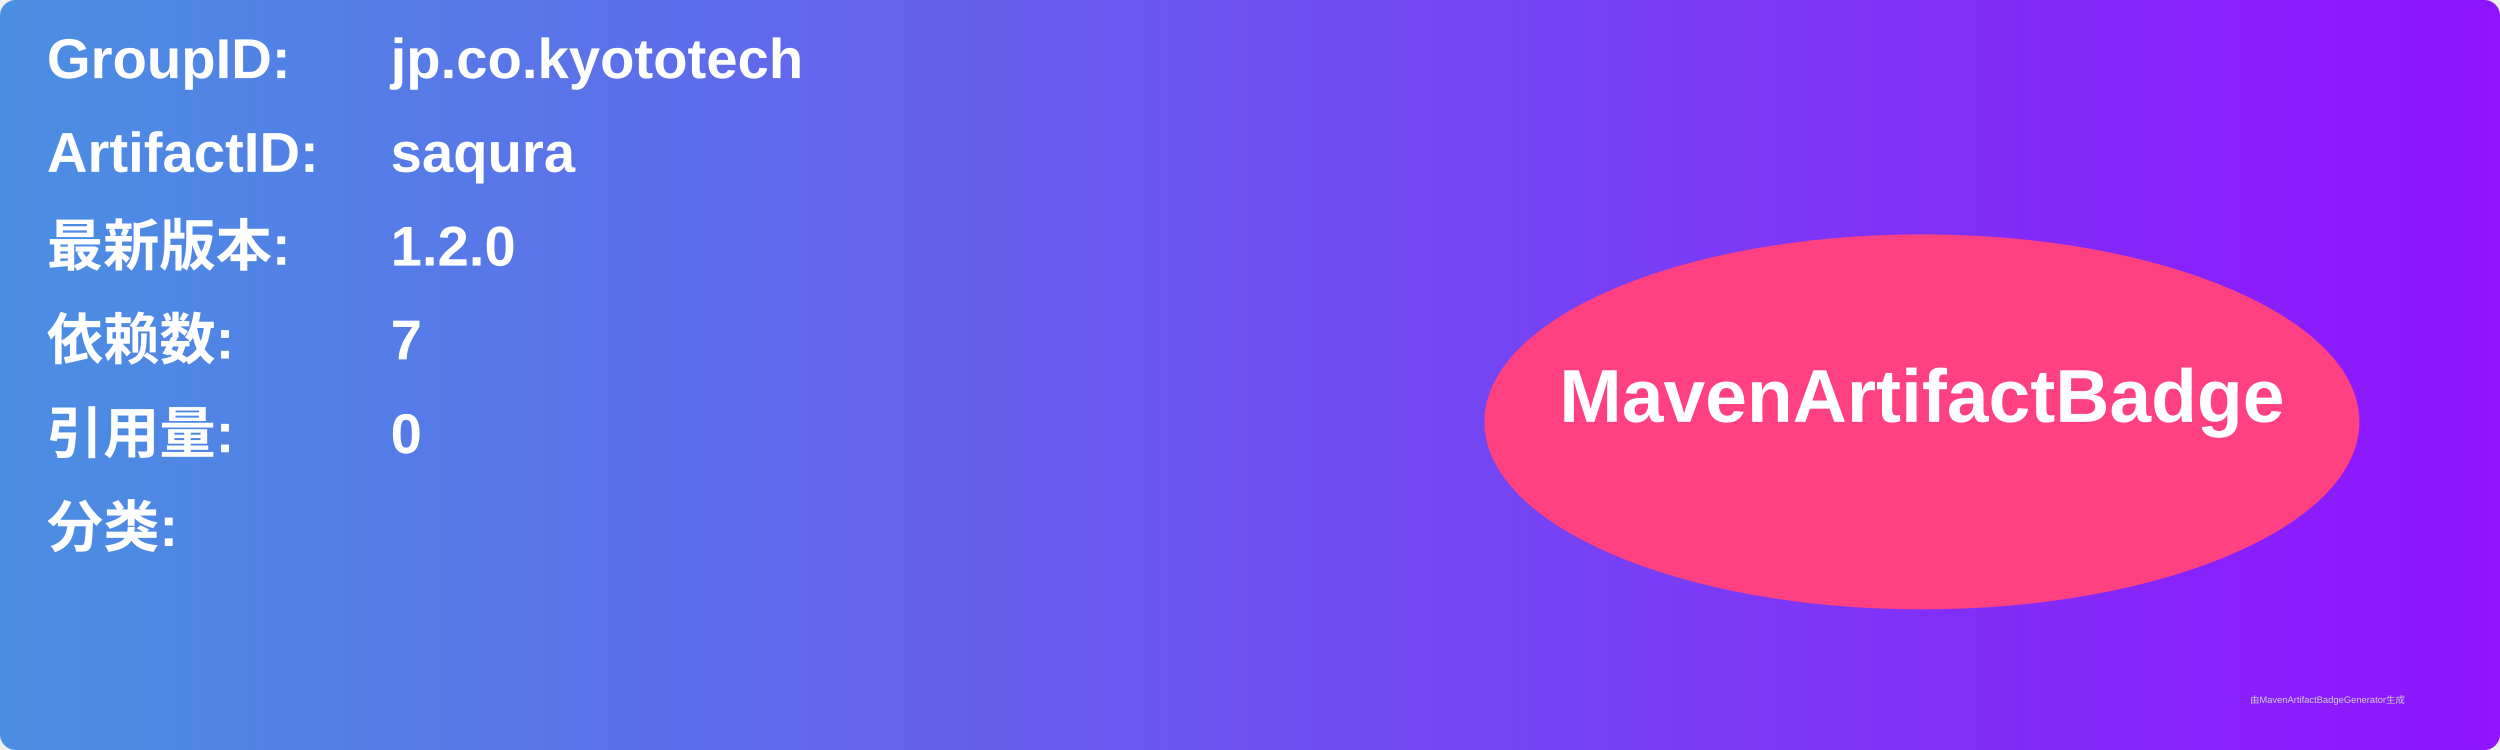
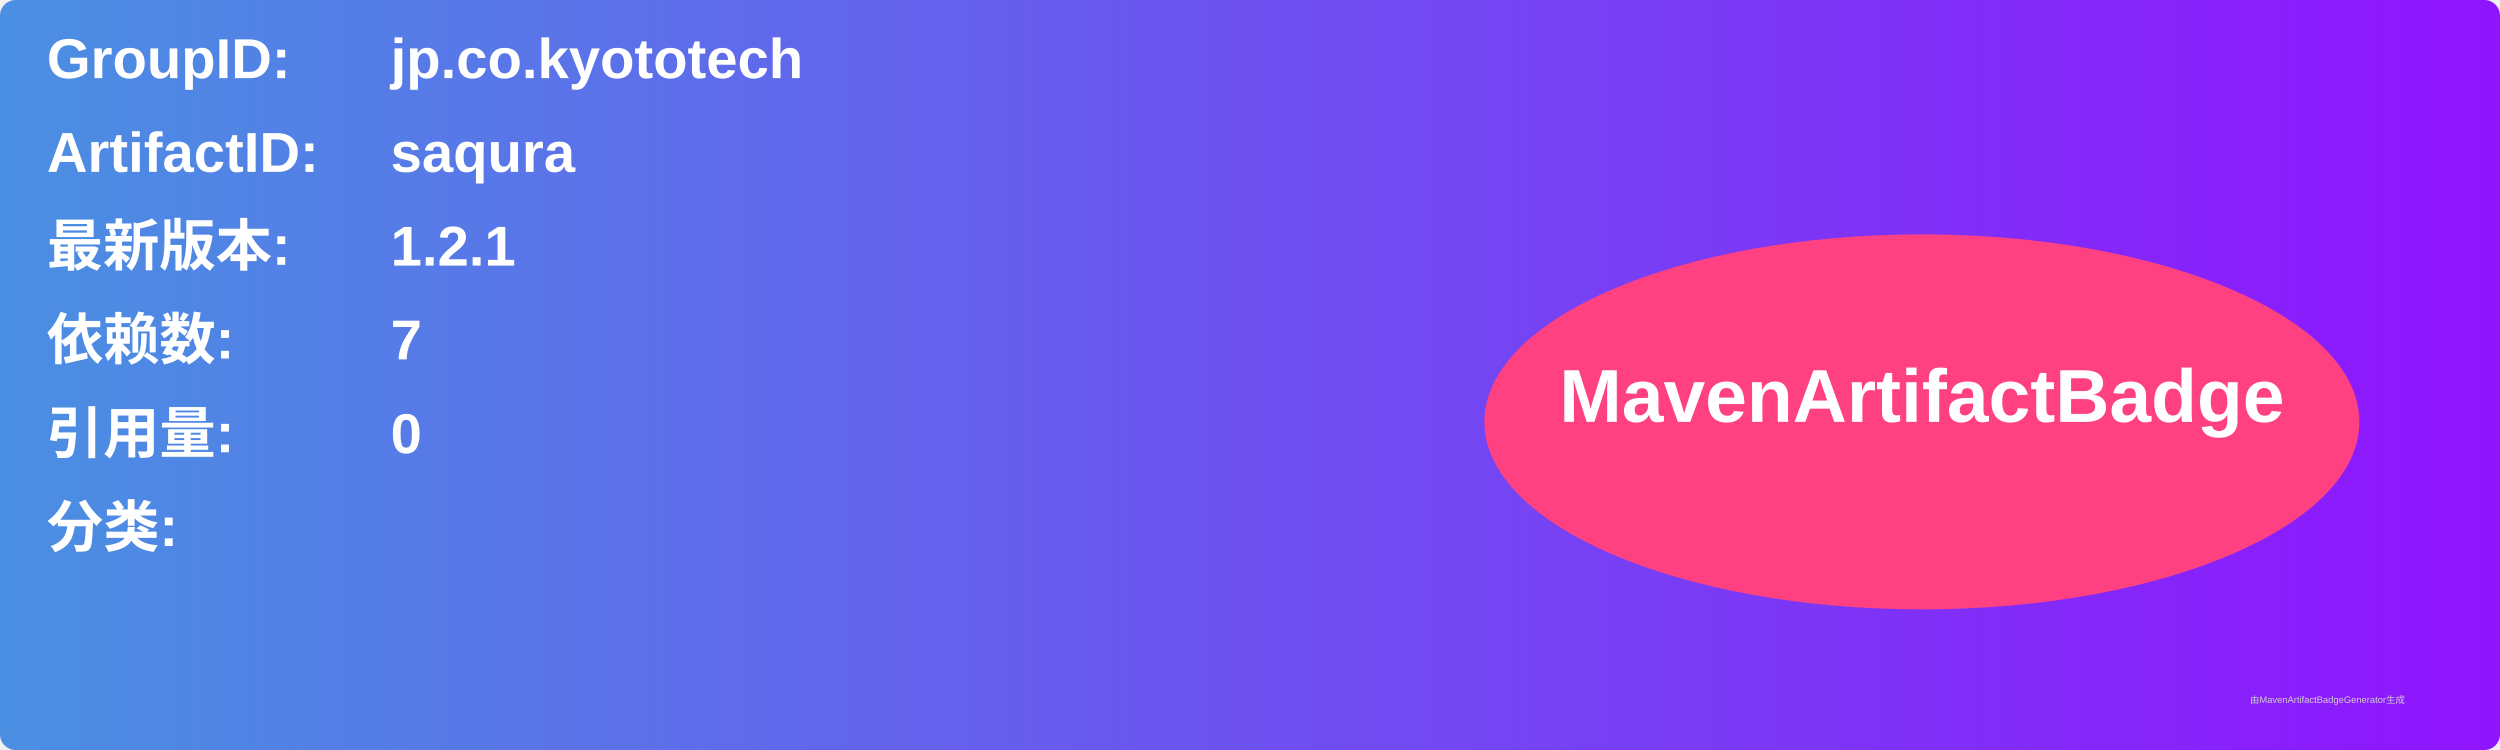
<svg xmlns="http://www.w3.org/2000/svg" width="800" height="240" viewBox="0 0 800 240">
  <linearGradient id="grad" x1="0%" y1="0%" x2="100%" y2="0%">
    <stop offset="0%" stop-color="#4a90e2" />
    <stop offset="100%" stop-color="#9013fe" />
  </linearGradient>
  <rect width="100%" height="100%" rx="5" ry="5" fill="url(#grad)" />
  <g transform="translate(15, 15)">
    <text x="0" y="10" font-family="Arial" font-size="18" fill="white" font-weight="bold" width="260">GroupID:</text>
    <text x="110" y="10" font-family="Arial" font-size="18" fill="white" font-weight="bold" width="460">jp.co.kyototech</text>
    <text x="0" y="40" font-family="Arial" font-size="18" fill="white" font-weight="bold" width="260">ArtifactID:</text>
    <text x="110" y="40" font-family="Arial" font-size="18" fill="white" font-weight="bold" width="460">saqura</text>
    <text x="0" y="70" font-family="Arial" font-size="18" fill="white" font-weight="bold">最新版本:</text>
    <text x="110" y="70" font-family="Arial" font-size="18" fill="white" font-weight="bold">
-       <tspan font-weight="bold">1.2.0</tspan>
+       <tspan font-weight="bold">1.2.1</tspan>
    </text>
    <text x="0" y="100" font-family="Arial" font-size="18" fill="white" font-weight="bold">依赖数: </text>
    <text x="110" y="100" font-family="Arial" font-size="18" fill="white">
      <tspan font-weight="bold">7</tspan>
    </text>
    <text x="0" y="130" font-family="Arial" font-size="18" fill="white" font-weight="bold">引用量: </text>
    <text x="110" y="130" font-family="Arial" font-size="18" fill="white">
      <tspan font-weight="bold">0</tspan>
    </text>
    <text x="0" y="160" font-family="Arial" font-size="18" fill="white" font-weight="bold">分类:</text>
    <text x="10" y="190" font-family="Arial" font-size="10" fill="white">
      <tspan font-weight="bold" />
    </text>
    <ellipse cx="600" cy="120" rx="140" ry="60" fill="#ff4081" />
    <text x="600" y="120" text-anchor="middle" font-family="Arial" font-size="24" fill="white" font-weight="bold">MavenArtifactBadge</text>
  </g>
  <text x="720" y="225" font-family="Arial" font-size="3" fill="#d0d0d0">由MavenArtifactBadgeGenerator生成</text>
</svg>
